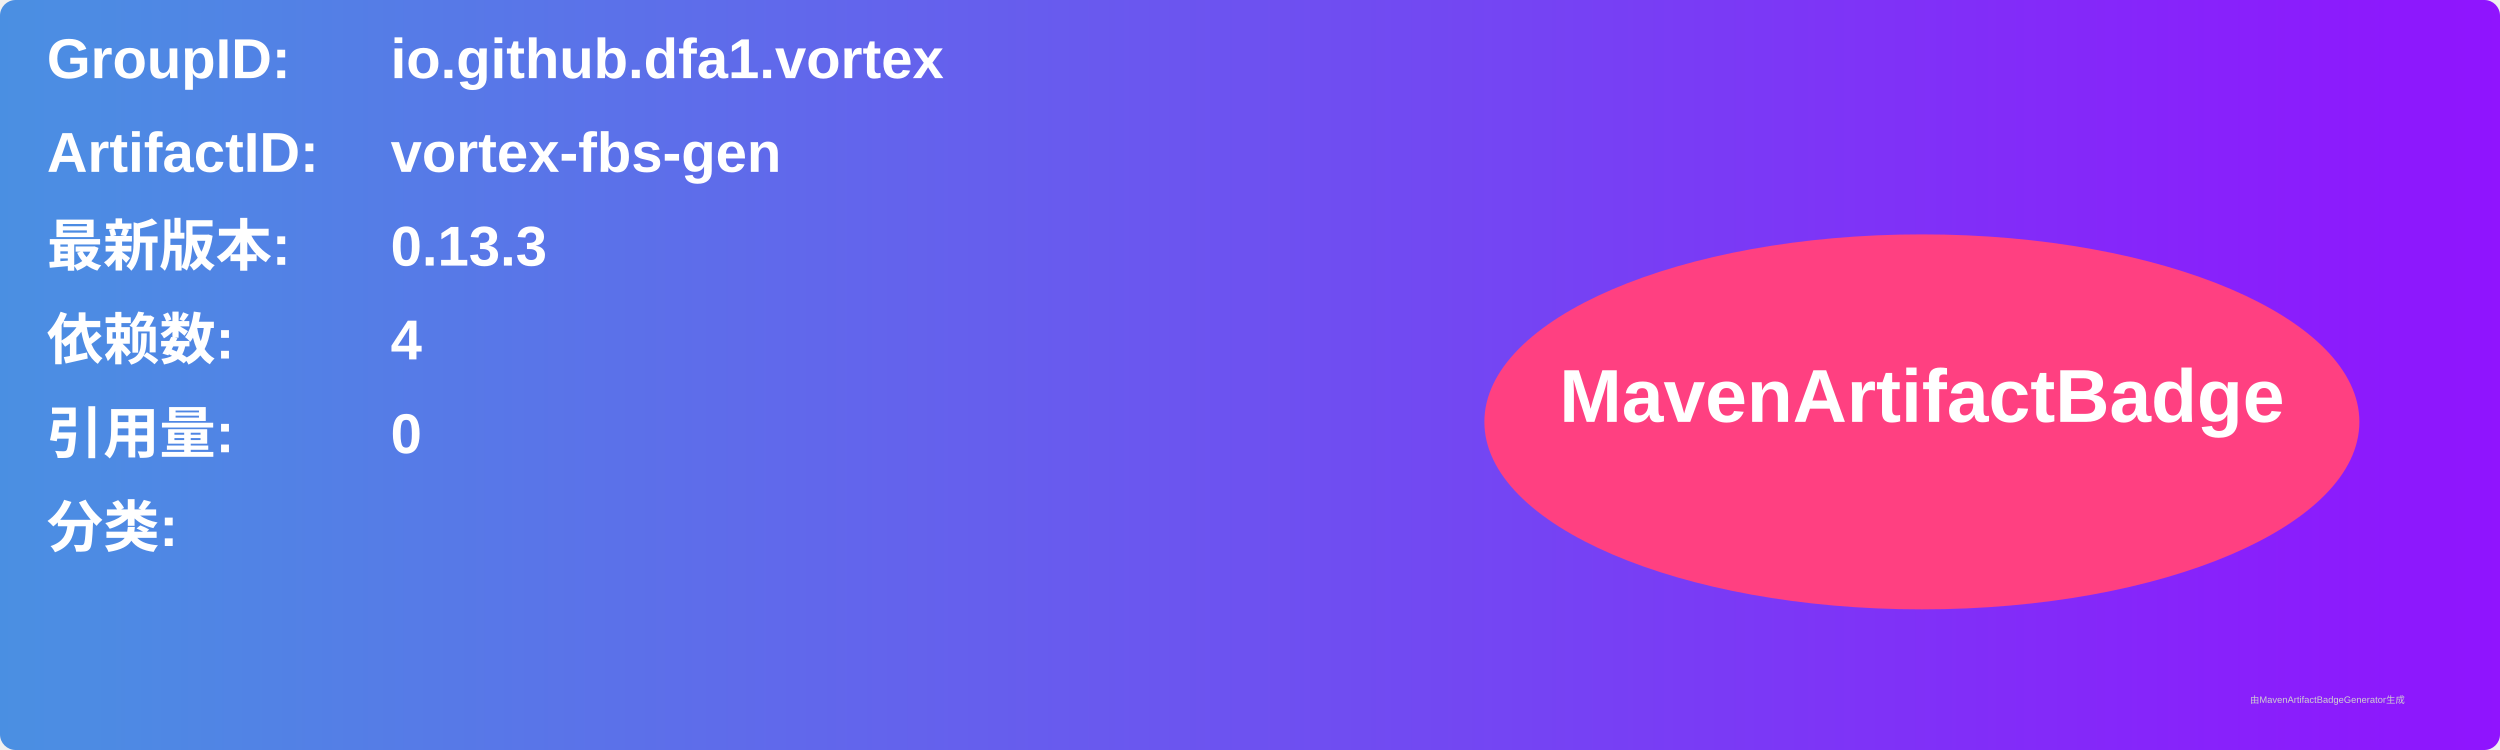
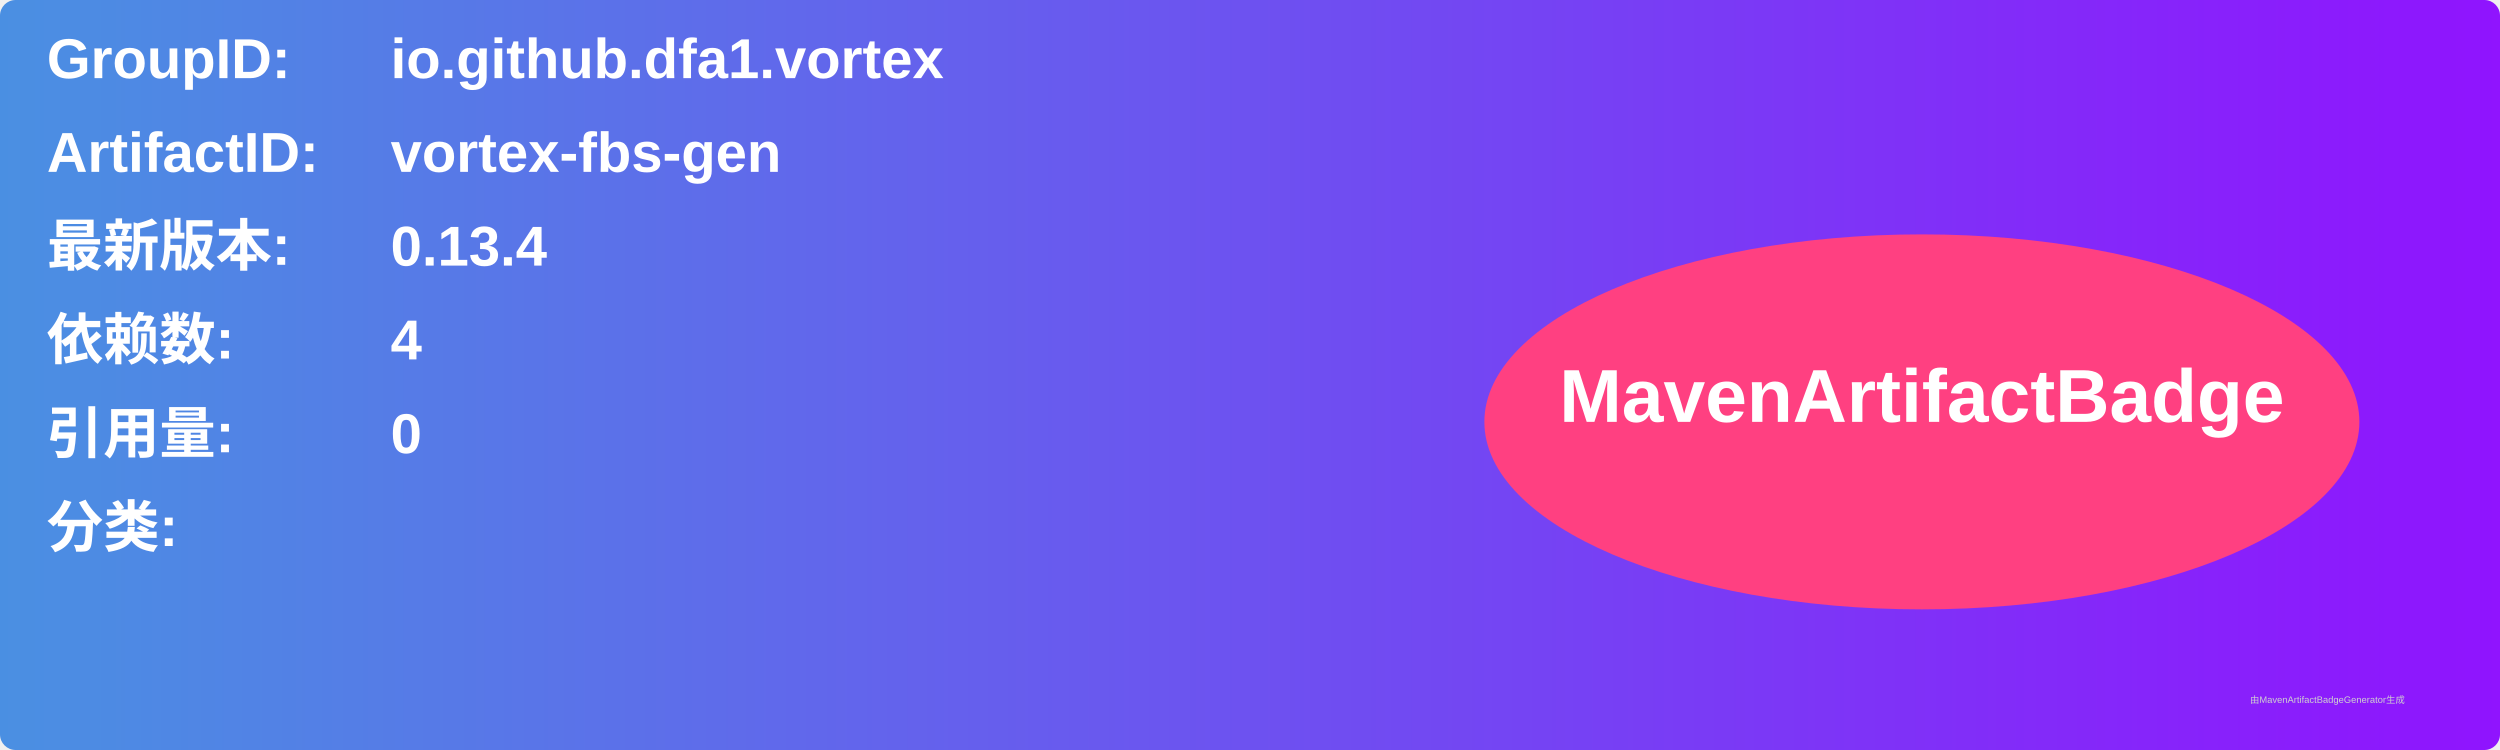
<svg xmlns="http://www.w3.org/2000/svg" width="800" height="240" viewBox="0 0 800 240">
  <linearGradient id="grad" x1="0%" y1="0%" x2="100%" y2="0%">
    <stop offset="0%" stop-color="#4a90e2" />
    <stop offset="100%" stop-color="#9013fe" />
  </linearGradient>
  <rect width="100%" height="100%" rx="5" ry="5" fill="url(#grad)" />
  <g transform="translate(15, 15)">
    <text x="0" y="10" font-family="Arial" font-size="18" fill="white" font-weight="bold" width="260">GroupID:</text>
    <text x="110" y="10" font-family="Arial" font-size="18" fill="white" font-weight="bold" width="460">io.github.dfa1.vortex</text>
    <text x="0" y="40" font-family="Arial" font-size="18" fill="white" font-weight="bold" width="260">ArtifactID:</text>
    <text x="110" y="40" font-family="Arial" font-size="18" fill="white" font-weight="bold" width="460">vortex-fbs-gen</text>
    <text x="0" y="70" font-family="Arial" font-size="18" fill="white" font-weight="bold">最新版本:</text>
    <text x="110" y="70" font-family="Arial" font-size="18" fill="white" font-weight="bold">
-       <tspan font-weight="bold">0.13.3</tspan>
+       <tspan font-weight="bold">0.13.4</tspan>
    </text>
    <text x="0" y="100" font-family="Arial" font-size="18" fill="white" font-weight="bold">依赖数: </text>
    <text x="110" y="100" font-family="Arial" font-size="18" fill="white">
      <tspan font-weight="bold">4</tspan>
    </text>
    <text x="0" y="130" font-family="Arial" font-size="18" fill="white" font-weight="bold">引用量: </text>
    <text x="110" y="130" font-family="Arial" font-size="18" fill="white">
      <tspan font-weight="bold">0</tspan>
    </text>
    <text x="0" y="160" font-family="Arial" font-size="18" fill="white" font-weight="bold">分类:</text>
    <text x="10" y="190" font-family="Arial" font-size="10" fill="white">
      <tspan font-weight="bold" />
    </text>
    <ellipse cx="600" cy="120" rx="140" ry="60" fill="#ff4081" />
    <text x="600" y="120" text-anchor="middle" font-family="Arial" font-size="24" fill="white" font-weight="bold">MavenArtifactBadge</text>
  </g>
  <text x="720" y="225" font-family="Arial" font-size="3" fill="#d0d0d0">由MavenArtifactBadgeGenerator生成</text>
</svg>
